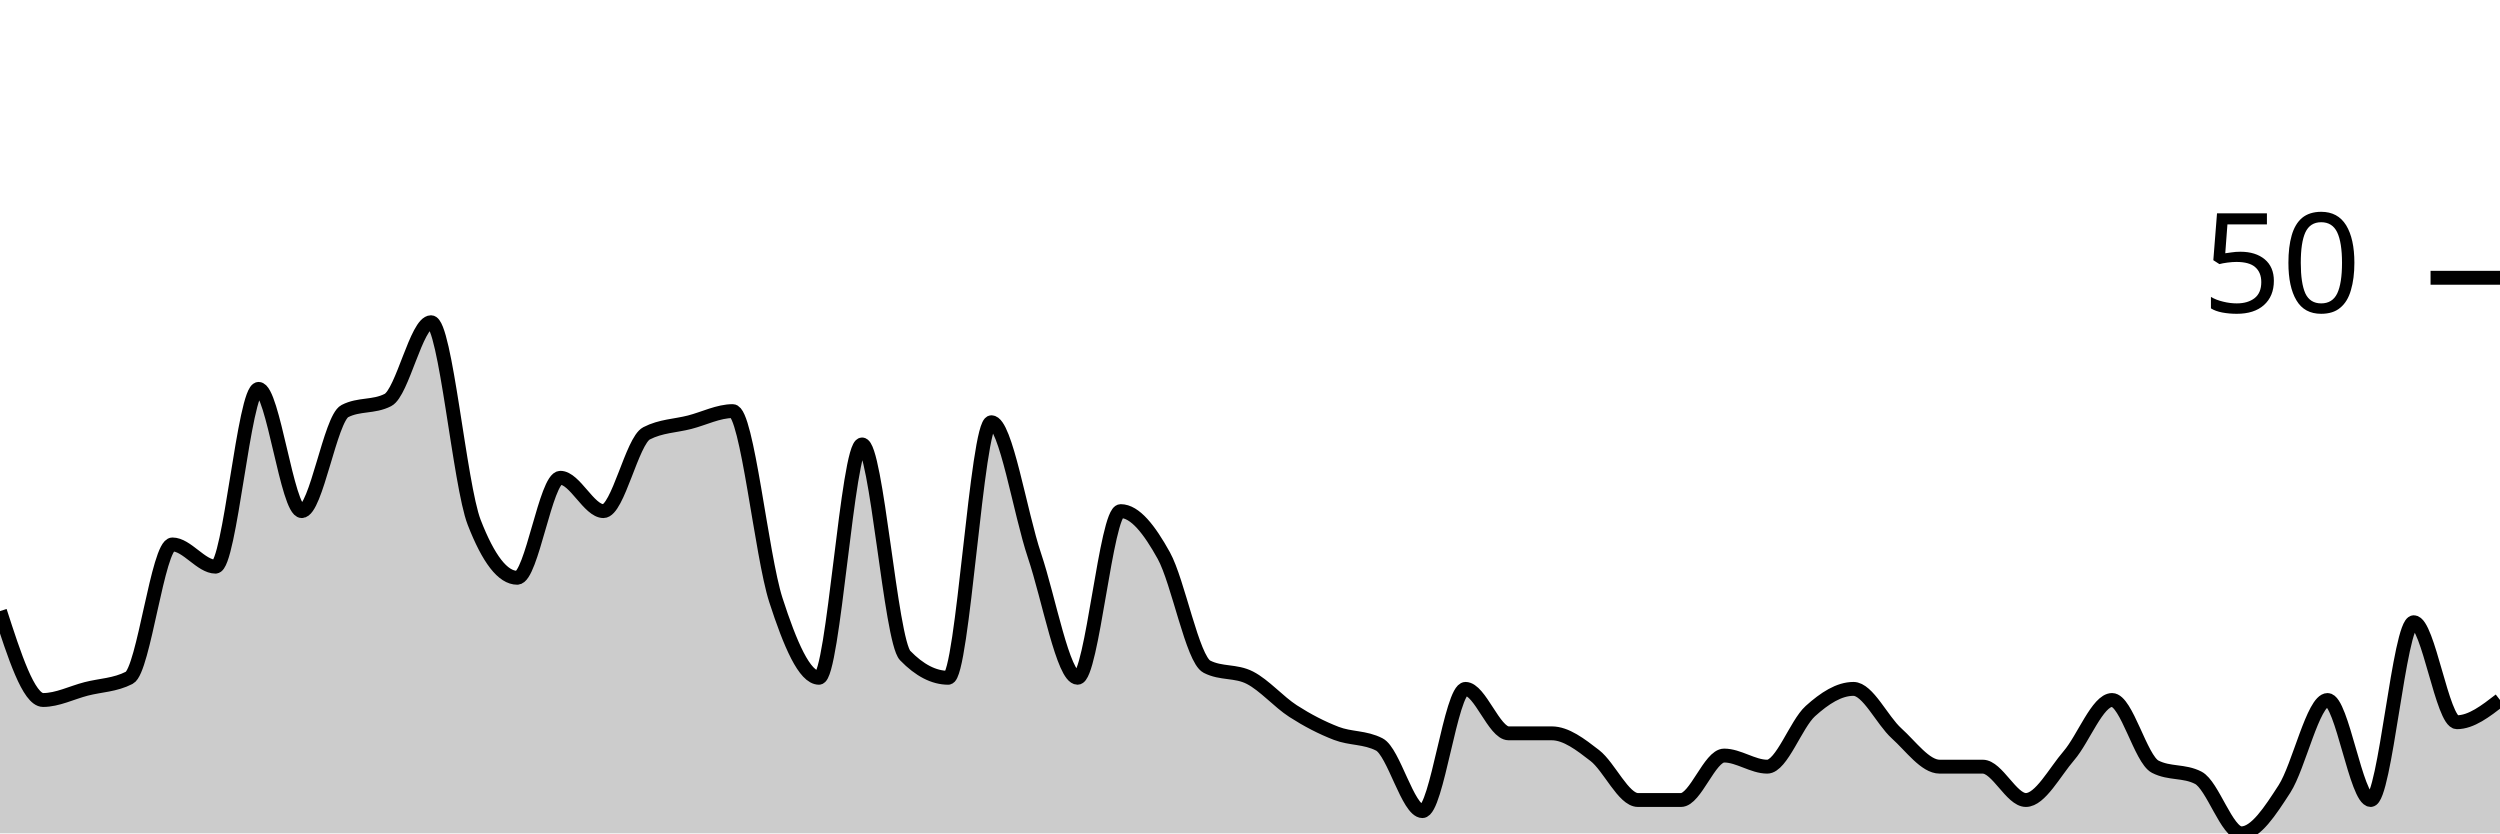
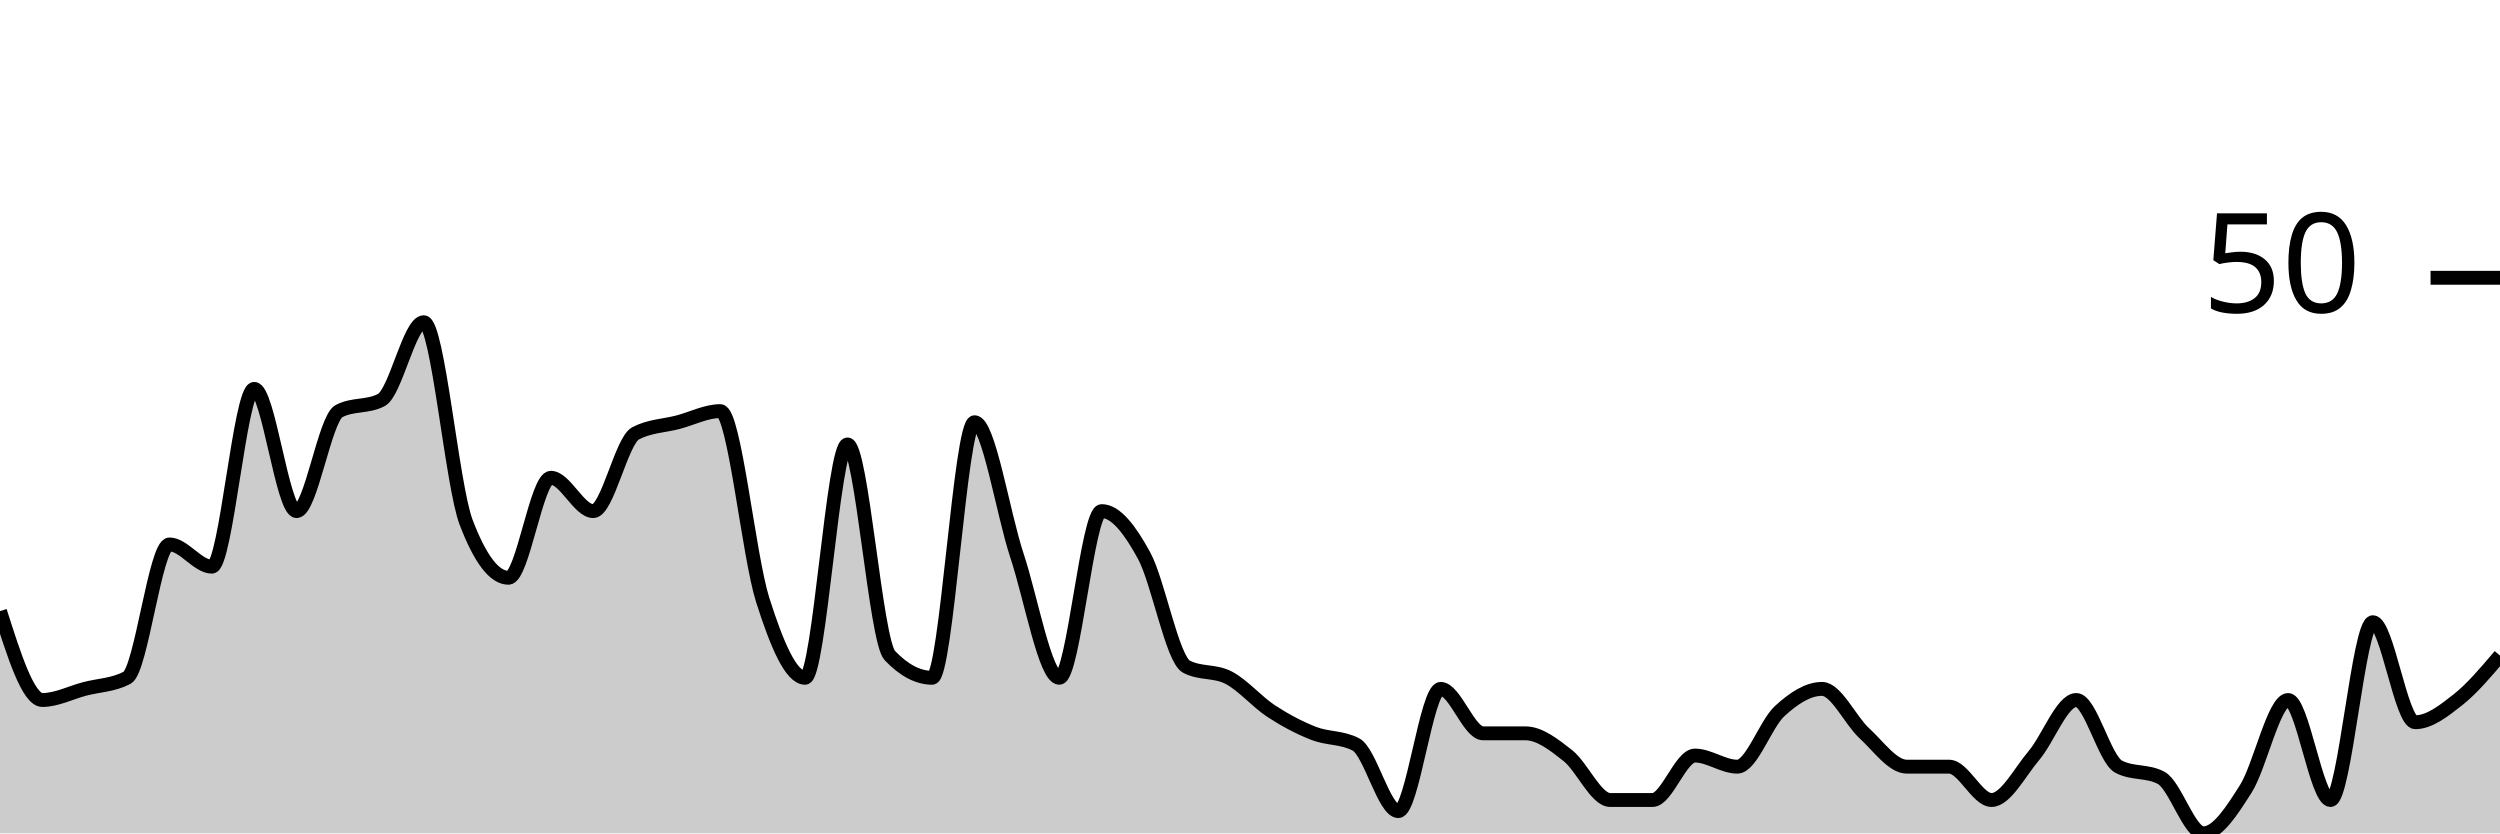
<svg xmlns="http://www.w3.org/2000/svg" viewBox="0 0 180 60">
  <g transform="translate(0,20)">
-     <path class="area" fill="rgba(0, 0, 0, 0.2)" d="M0,24C1.034,27.2,2.069,30.4,3.103,30.4C4.138,30.4,5.172,29.867,6.207,29.6C7.241,29.333,8.276,29.333,9.31,28.8C10.345,28.267,11.379,19.2,12.414,19.2C13.448,19.2,14.483,20.8,15.517,20.8C16.552,20.8,17.586,8,18.621,8C19.655,8,20.69,16.8,21.724,16.8C22.759,16.8,23.793,10.133,24.828,9.6C25.862,9.067,26.897,9.333,27.931,8.8C28.966,8.267,30,3.2,31.034,3.2C32.069,3.2,33.103,14.933,34.138,17.6C35.172,20.267,36.207,21.6,37.241,21.6C38.276,21.6,39.31,14.4,40.345,14.4C41.379,14.4,42.414,16.8,43.448,16.8C44.483,16.8,45.517,11.733,46.552,11.2C47.586,10.667,48.621,10.667,49.655,10.4C50.69,10.133,51.724,9.6,52.759,9.6C53.793,9.6,54.828,20,55.862,23.2C56.897,26.4,57.931,28.8,58.966,28.8C60,28.8,61.034,12,62.069,12C63.103,12,64.138,26.133,65.172,27.2C66.207,28.267,67.241,28.8,68.276,28.8C69.31,28.8,70.345,10.4,71.379,10.4C72.414,10.4,73.448,16.933,74.483,20C75.517,23.067,76.552,28.8,77.586,28.8C78.621,28.8,79.655,16.8,80.69,16.8C81.724,16.8,82.759,18.133,83.793,20C84.828,21.867,85.862,27.467,86.897,28C87.931,28.533,88.966,28.267,90,28.8C91.034,29.333,92.069,30.533,93.103,31.2C94.138,31.867,95.172,32.4,96.207,32.8C97.241,33.2,98.276,33.067,99.31,33.6C100.345,34.133,101.379,38.4,102.414,38.4C103.448,38.4,104.483,29.6,105.517,29.6C106.552,29.6,107.586,32.8,108.621,32.8C109.655,32.8,110.69,32.8,111.724,32.8C112.759,32.8,113.793,33.6,114.828,34.4C115.862,35.2,116.897,37.6,117.931,37.6C118.966,37.6,120,37.6,121.034,37.6C122.069,37.6,123.103,34.4,124.138,34.4C125.172,34.4,126.207,35.2,127.241,35.2C128.276,35.2,129.31,32.133,130.345,31.2C131.379,30.267,132.414,29.6,133.448,29.6C134.483,29.6,135.517,31.867,136.552,32.8C137.586,33.733,138.621,35.2,139.655,35.2C140.69,35.2,141.724,35.2,142.759,35.2C143.793,35.2,144.828,37.6,145.862,37.6C146.897,37.6,147.931,35.6,148.966,34.4C150,33.2,151.034,30.4,152.069,30.4C153.103,30.4,154.138,34.667,155.172,35.2C156.207,35.733,157.241,35.467,158.276,36C159.31,36.533,160.345,40,161.379,40C162.414,40,163.448,38.4,164.483,36.8C165.517,35.2,166.552,30.4,167.586,30.4C168.621,30.4,169.655,37.6,170.69,37.6C171.724,37.6,172.759,24.8,173.793,24.8C174.828,24.8,175.862,32,176.897,32C177.931,32,178.966,31.2,180,30.4L180,40C178.966,40,177.931,40,176.897,40C175.862,40,174.828,40,173.793,40C172.759,40,171.724,40,170.69,40C169.655,40,168.621,40,167.586,40C166.552,40,165.517,40,164.483,40C163.448,40,162.414,40,161.379,40C160.345,40,159.31,40,158.276,40C157.241,40,156.207,40,155.172,40C154.138,40,153.103,40,152.069,40C151.034,40,150,40,148.966,40C147.931,40,146.897,40,145.862,40C144.828,40,143.793,40,142.759,40C141.724,40,140.69,40,139.655,40C138.621,40,137.586,40,136.552,40C135.517,40,134.483,40,133.448,40C132.414,40,131.379,40,130.345,40C129.31,40,128.276,40,127.241,40C126.207,40,125.172,40,124.138,40C123.103,40,122.069,40,121.034,40C120,40,118.966,40,117.931,40C116.897,40,115.862,40,114.828,40C113.793,40,112.759,40,111.724,40C110.69,40,109.655,40,108.621,40C107.586,40,106.552,40,105.517,40C104.483,40,103.448,40,102.414,40C101.379,40,100.345,40,99.31,40C98.276,40,97.241,40,96.207,40C95.172,40,94.138,40,93.103,40C92.069,40,91.034,40,90,40C88.966,40,87.931,40,86.897,40C85.862,40,84.828,40,83.793,40C82.759,40,81.724,40,80.69,40C79.655,40,78.621,40,77.586,40C76.552,40,75.517,40,74.483,40C73.448,40,72.414,40,71.379,40C70.345,40,69.31,40,68.276,40C67.241,40,66.207,40,65.172,40C64.138,40,63.103,40,62.069,40C61.034,40,60,40,58.966,40C57.931,40,56.897,40,55.862,40C54.828,40,53.793,40,52.759,40C51.724,40,50.69,40,49.655,40C48.621,40,47.586,40,46.552,40C45.517,40,44.483,40,43.448,40C42.414,40,41.379,40,40.345,40C39.31,40,38.276,40,37.241,40C36.207,40,35.172,40,34.138,40C33.103,40,32.069,40,31.034,40C30,40,28.966,40,27.931,40C26.897,40,25.862,40,24.828,40C23.793,40,22.759,40,21.724,40C20.69,40,19.655,40,18.621,40C17.586,40,16.552,40,15.517,40C14.483,40,13.448,40,12.414,40C11.379,40,10.345,40,9.31,40C8.276,40,7.241,40,6.207,40C5.172,40,4.138,40,3.103,40C2.069,40,1.034,40,0,40Z" />
-     <path class="line" stroke="black" fill="none" d="M0,24C1.034,27.2,2.069,30.4,3.103,30.4C4.138,30.4,5.172,29.867,6.207,29.6C7.241,29.333,8.276,29.333,9.31,28.8C10.345,28.267,11.379,19.2,12.414,19.2C13.448,19.2,14.483,20.8,15.517,20.8C16.552,20.8,17.586,8,18.621,8C19.655,8,20.69,16.8,21.724,16.8C22.759,16.8,23.793,10.133,24.828,9.6C25.862,9.067,26.897,9.333,27.931,8.8C28.966,8.267,30,3.2,31.034,3.2C32.069,3.2,33.103,14.933,34.138,17.6C35.172,20.267,36.207,21.6,37.241,21.6C38.276,21.6,39.31,14.4,40.345,14.4C41.379,14.4,42.414,16.8,43.448,16.8C44.483,16.8,45.517,11.733,46.552,11.2C47.586,10.667,48.621,10.667,49.655,10.4C50.69,10.133,51.724,9.6,52.759,9.6C53.793,9.6,54.828,20,55.862,23.2C56.897,26.4,57.931,28.8,58.966,28.8C60,28.8,61.034,12,62.069,12C63.103,12,64.138,26.133,65.172,27.2C66.207,28.267,67.241,28.8,68.276,28.8C69.31,28.8,70.345,10.4,71.379,10.4C72.414,10.4,73.448,16.933,74.483,20C75.517,23.067,76.552,28.8,77.586,28.8C78.621,28.8,79.655,16.8,80.69,16.8C81.724,16.8,82.759,18.133,83.793,20C84.828,21.867,85.862,27.467,86.897,28C87.931,28.533,88.966,28.267,90,28.8C91.034,29.333,92.069,30.533,93.103,31.2C94.138,31.867,95.172,32.4,96.207,32.8C97.241,33.2,98.276,33.067,99.31,33.6C100.345,34.133,101.379,38.4,102.414,38.4C103.448,38.4,104.483,29.6,105.517,29.6C106.552,29.6,107.586,32.8,108.621,32.8C109.655,32.8,110.69,32.8,111.724,32.8C112.759,32.8,113.793,33.6,114.828,34.4C115.862,35.2,116.897,37.6,117.931,37.6C118.966,37.6,120,37.6,121.034,37.6C122.069,37.6,123.103,34.4,124.138,34.4C125.172,34.4,126.207,35.2,127.241,35.2C128.276,35.2,129.31,32.133,130.345,31.2C131.379,30.267,132.414,29.6,133.448,29.6C134.483,29.6,135.517,31.867,136.552,32.8C137.586,33.733,138.621,35.2,139.655,35.2C140.69,35.2,141.724,35.2,142.759,35.2C143.793,35.2,144.828,37.6,145.862,37.6C146.897,37.6,147.931,35.6,148.966,34.4C150,33.2,151.034,30.4,152.069,30.4C153.103,30.4,154.138,34.667,155.172,35.2C156.207,35.733,157.241,35.467,158.276,36C159.31,36.533,160.345,40,161.379,40C162.414,40,163.448,38.4,164.483,36.8C165.517,35.2,166.552,30.4,167.586,30.4C168.621,30.4,169.655,37.6,170.69,37.6C171.724,37.6,172.759,24.8,173.793,24.8C174.828,24.8,175.862,32,176.897,32C177.931,32,178.966,31.2,180,30.4" />
+     <path class="area" fill="rgba(0, 0, 0, 0.2)" d="M0,24C1.017,27.2,2.034,30.4,3.051,30.4C4.068,30.4,5.085,29.867,6.102,29.6C7.119,29.333,8.136,29.333,9.153,28.8C10.169,28.267,11.186,19.2,12.203,19.2C13.22,19.2,14.237,20.8,15.254,20.8C16.271,20.8,17.288,8,18.305,8C19.322,8,20.339,16.8,21.356,16.8C22.373,16.8,23.39,10.133,24.407,9.6C25.424,9.067,26.441,9.333,27.458,8.8C28.475,8.267,29.492,3.2,30.508,3.2C31.525,3.2,32.542,14.933,33.559,17.6C34.576,20.267,35.593,21.6,36.61,21.6C37.627,21.6,38.644,14.4,39.661,14.4C40.678,14.4,41.695,16.8,42.712,16.8C43.729,16.8,44.746,11.733,45.763,11.2C46.78,10.667,47.797,10.667,48.814,10.4C49.831,10.133,50.847,9.6,51.864,9.6C52.881,9.6,53.898,20,54.915,23.2C55.932,26.4,56.949,28.8,57.966,28.8C58.983,28.8,60,12,61.017,12C62.034,12,63.051,26.133,64.068,27.2C65.085,28.267,66.102,28.8,67.119,28.8C68.136,28.8,69.153,10.4,70.169,10.4C71.186,10.4,72.203,16.933,73.22,20C74.237,23.067,75.254,28.8,76.271,28.8C77.288,28.8,78.305,16.8,79.322,16.8C80.339,16.8,81.356,18.133,82.373,20C83.39,21.867,84.407,27.467,85.424,28C86.441,28.533,87.458,28.267,88.475,28.8C89.492,29.333,90.508,30.533,91.525,31.2C92.542,31.867,93.559,32.4,94.576,32.8C95.593,33.2,96.61,33.067,97.627,33.6C98.644,34.133,99.661,38.4,100.678,38.4C101.695,38.4,102.712,29.6,103.729,29.6C104.746,29.6,105.763,32.8,106.78,32.8C107.797,32.8,108.814,32.8,109.831,32.8C110.847,32.8,111.864,33.6,112.881,34.4C113.898,35.2,114.915,37.6,115.932,37.6C116.949,37.6,117.966,37.6,118.983,37.6C120,37.6,121.017,34.4,122.034,34.4C123.051,34.4,124.068,35.2,125.085,35.2C126.102,35.2,127.119,32.133,128.136,31.2C129.153,30.267,130.169,29.6,131.186,29.6C132.203,29.6,133.22,31.867,134.237,32.8C135.254,33.733,136.271,35.2,137.288,35.2C138.305,35.2,139.322,35.2,140.339,35.2C141.356,35.2,142.373,37.6,143.39,37.6C144.407,37.6,145.424,35.6,146.441,34.4C147.458,33.2,148.475,30.4,149.492,30.4C150.508,30.4,151.525,34.667,152.542,35.2C153.559,35.733,154.576,35.467,155.593,36C156.61,36.533,157.627,40,158.644,40C159.661,40,160.678,38.4,161.695,36.8C162.712,35.2,163.729,30.4,164.746,30.4C165.763,30.4,166.78,37.6,167.797,37.6C168.814,37.6,169.831,24.8,170.847,24.8C171.864,24.8,172.881,32,173.898,32C174.915,32,175.932,31.2,176.949,30.4C177.966,29.6,178.983,28.4,180,27.2L180,40C178.983,40,177.966,40,176.949,40C175.932,40,174.915,40,173.898,40C172.881,40,171.864,40,170.847,40C169.831,40,168.814,40,167.797,40C166.78,40,165.763,40,164.746,40C163.729,40,162.712,40,161.695,40C160.678,40,159.661,40,158.644,40C157.627,40,156.61,40,155.593,40C154.576,40,153.559,40,152.542,40C151.525,40,150.508,40,149.492,40C148.475,40,147.458,40,146.441,40C145.424,40,144.407,40,143.39,40C142.373,40,141.356,40,140.339,40C139.322,40,138.305,40,137.288,40C136.271,40,135.254,40,134.237,40C133.22,40,132.203,40,131.186,40C130.169,40,129.153,40,128.136,40C127.119,40,126.102,40,125.085,40C124.068,40,123.051,40,122.034,40C121.017,40,120,40,118.983,40C117.966,40,116.949,40,115.932,40C114.915,40,113.898,40,112.881,40C111.864,40,110.847,40,109.831,40C108.814,40,107.797,40,106.78,40C105.763,40,104.746,40,103.729,40C102.712,40,101.695,40,100.678,40C99.661,40,98.644,40,97.627,40C96.61,40,95.593,40,94.576,40C93.559,40,92.542,40,91.525,40C90.508,40,89.492,40,88.475,40C87.458,40,86.441,40,85.424,40C84.407,40,83.39,40,82.373,40C81.356,40,80.339,40,79.322,40C78.305,40,77.288,40,76.271,40C75.254,40,74.237,40,73.22,40C72.203,40,71.186,40,70.169,40C69.153,40,68.136,40,67.119,40C66.102,40,65.085,40,64.068,40C63.051,40,62.034,40,61.017,40C60,40,58.983,40,57.966,40C56.949,40,55.932,40,54.915,40C53.898,40,52.881,40,51.864,40C50.847,40,49.831,40,48.814,40C47.797,40,46.78,40,45.763,40C44.746,40,43.729,40,42.712,40C41.695,40,40.678,40,39.661,40C38.644,40,37.627,40,36.61,40C35.593,40,34.576,40,33.559,40C32.542,40,31.525,40,30.508,40C29.492,40,28.475,40,27.458,40C26.441,40,25.424,40,24.407,40C23.39,40,22.373,40,21.356,40C20.339,40,19.322,40,18.305,40C17.288,40,16.271,40,15.254,40C14.237,40,13.22,40,12.203,40C11.186,40,10.169,40,9.153,40C8.136,40,7.119,40,6.102,40C5.085,40,4.068,40,3.051,40C2.034,40,1.017,40,0,40Z" />
+     <path class="line" stroke="black" fill="none" d="M0,24C1.017,27.2,2.034,30.4,3.051,30.4C4.068,30.4,5.085,29.867,6.102,29.6C7.119,29.333,8.136,29.333,9.153,28.8C10.169,28.267,11.186,19.2,12.203,19.2C13.22,19.2,14.237,20.8,15.254,20.8C16.271,20.8,17.288,8,18.305,8C19.322,8,20.339,16.8,21.356,16.8C22.373,16.8,23.39,10.133,24.407,9.6C25.424,9.067,26.441,9.333,27.458,8.8C28.475,8.267,29.492,3.2,30.508,3.2C31.525,3.2,32.542,14.933,33.559,17.6C34.576,20.267,35.593,21.6,36.61,21.6C37.627,21.6,38.644,14.4,39.661,14.4C40.678,14.4,41.695,16.8,42.712,16.8C43.729,16.8,44.746,11.733,45.763,11.2C46.78,10.667,47.797,10.667,48.814,10.4C49.831,10.133,50.847,9.6,51.864,9.6C52.881,9.6,53.898,20,54.915,23.2C55.932,26.4,56.949,28.8,57.966,28.8C58.983,28.8,60,12,61.017,12C62.034,12,63.051,26.133,64.068,27.2C65.085,28.267,66.102,28.8,67.119,28.8C68.136,28.8,69.153,10.4,70.169,10.4C71.186,10.4,72.203,16.933,73.22,20C74.237,23.067,75.254,28.8,76.271,28.8C77.288,28.8,78.305,16.8,79.322,16.8C80.339,16.8,81.356,18.133,82.373,20C83.39,21.867,84.407,27.467,85.424,28C86.441,28.533,87.458,28.267,88.475,28.8C89.492,29.333,90.508,30.533,91.525,31.2C92.542,31.867,93.559,32.4,94.576,32.8C95.593,33.2,96.61,33.067,97.627,33.6C98.644,34.133,99.661,38.4,100.678,38.4C101.695,38.4,102.712,29.6,103.729,29.6C104.746,29.6,105.763,32.8,106.78,32.8C107.797,32.8,108.814,32.8,109.831,32.8C110.847,32.8,111.864,33.6,112.881,34.4C113.898,35.2,114.915,37.6,115.932,37.6C116.949,37.6,117.966,37.6,118.983,37.6C120,37.6,121.017,34.4,122.034,34.4C123.051,34.4,124.068,35.2,125.085,35.2C126.102,35.2,127.119,32.133,128.136,31.2C129.153,30.267,130.169,29.6,131.186,29.6C132.203,29.6,133.22,31.867,134.237,32.8C135.254,33.733,136.271,35.2,137.288,35.2C138.305,35.2,139.322,35.2,140.339,35.2C141.356,35.2,142.373,37.6,143.39,37.6C144.407,37.6,145.424,35.6,146.441,34.4C147.458,33.2,148.475,30.4,149.492,30.4C150.508,30.4,151.525,34.667,152.542,35.2C153.559,35.733,154.576,35.467,155.593,36C156.61,36.533,157.627,40,158.644,40C159.661,40,160.678,38.4,161.695,36.8C162.712,35.2,163.729,30.4,164.746,30.4C165.763,30.4,166.78,37.6,167.797,37.6C168.814,37.6,169.831,24.8,170.847,24.8C171.864,24.8,172.881,32,173.898,32C174.915,32,175.932,31.2,176.949,30.4C177.966,29.6,178.983,28.4,180,27.2" />
    <path class="axis-ceiling" stroke-width="1" stroke="black" fill="none" d="M175,0L180,0" />
    <text class="axis-ceiling-label" font-family="sans-serif" text-anchor="end" font-size="10px" x="170" y="2.5">50</text>
  </g>
</svg>
